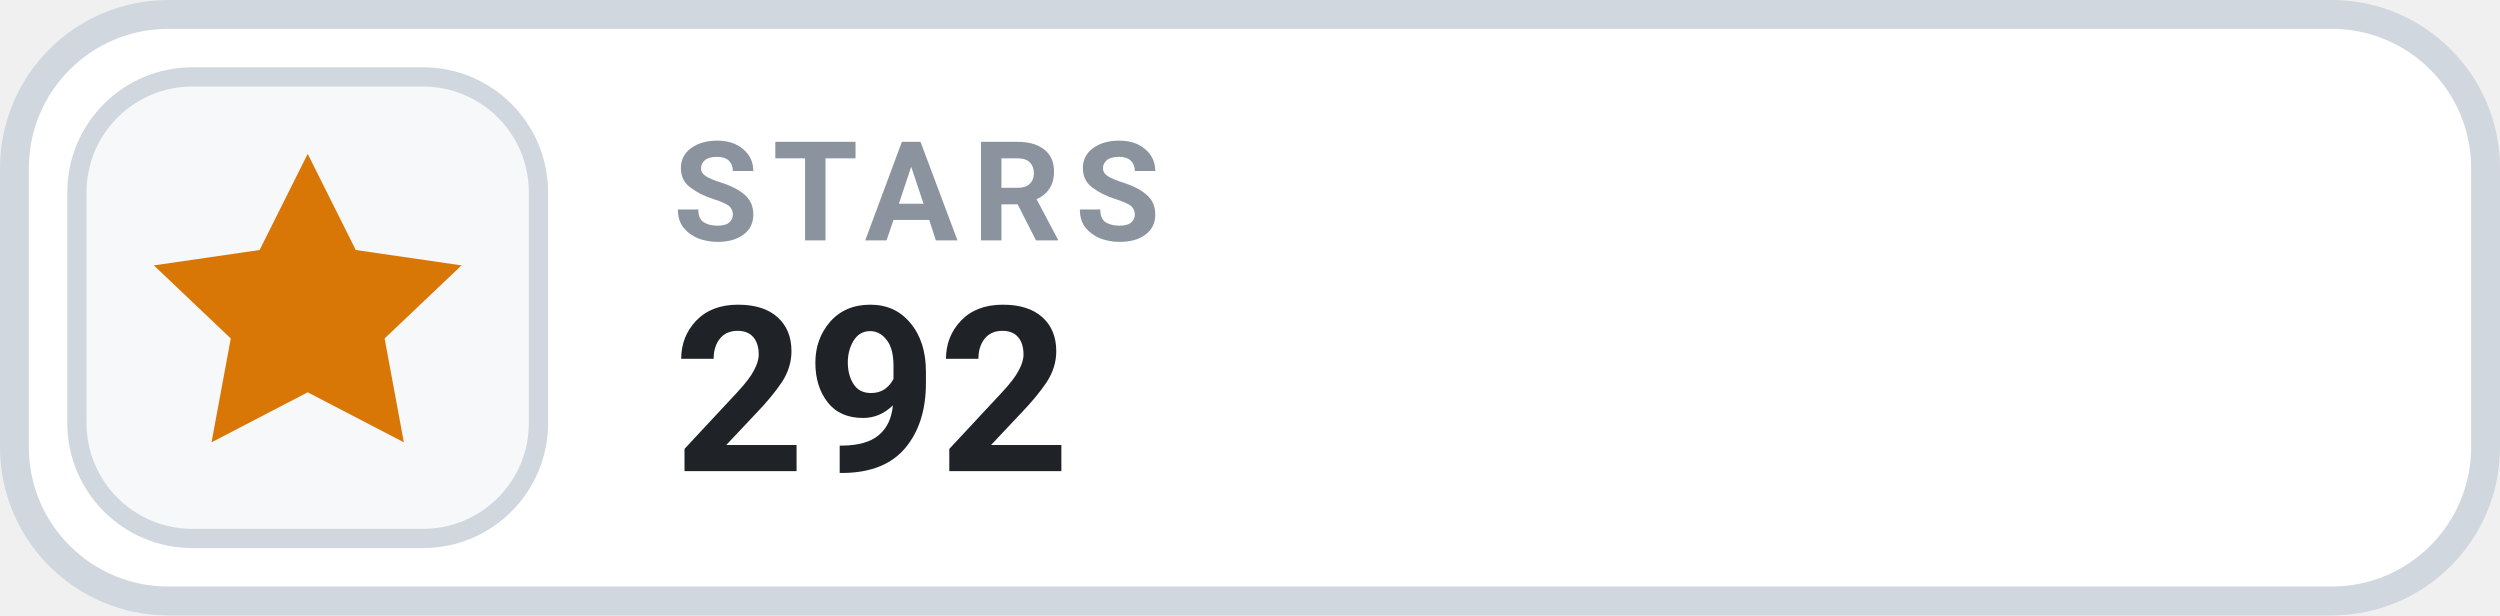
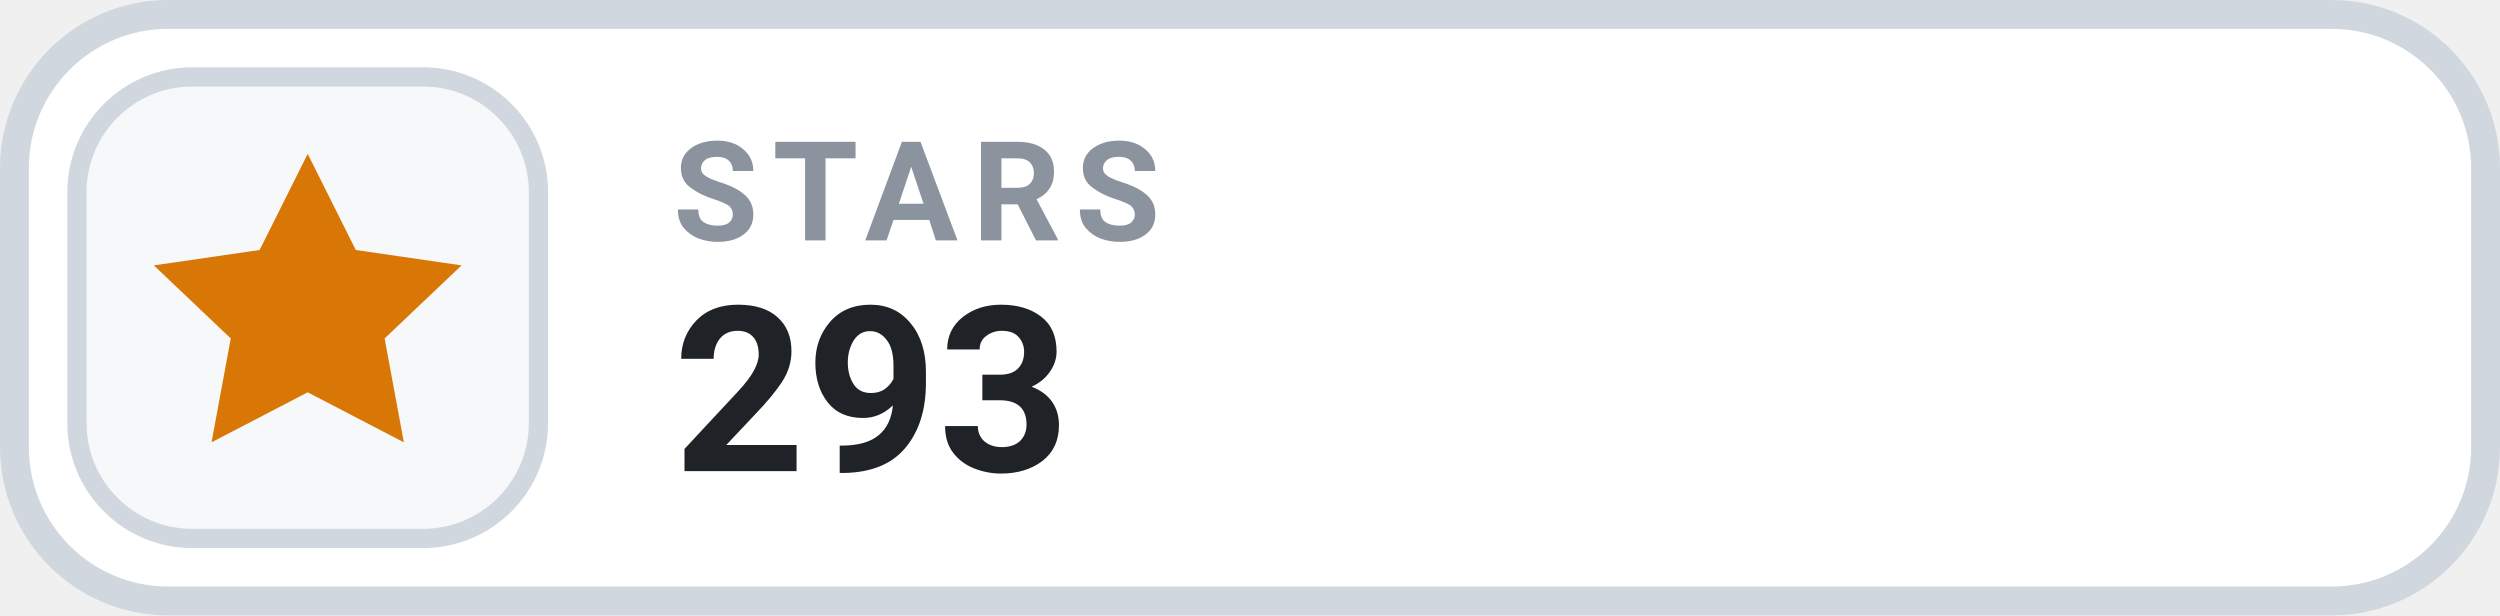
- <svg xmlns="http://www.w3.org/2000/svg" width="130" height="32" viewBox="0 0 130 32" role="img" aria-label="STARS 292">
+ <svg xmlns="http://www.w3.org/2000/svg" width="130" height="32" viewBox="0 0 130 32" role="img" aria-label="STARS 293">
  <rect x=".75" y=".75" width="128.5" height="30.5" rx="8" fill="#FFFFFF" stroke="#D0D7DE" stroke-width="1.5" />
  <rect x="4" y="4" width="24" height="24" rx="6" fill="#F6F8FA" stroke="#D0D7DE" stroke-width="1" />
  <g transform="translate(16 16)" style="color:#D97706;">
    <path d="M0 -8 l2.5 5 5.5 .8 -4 3.8 1 5.4 -5 -2.6 -5 2.6 1 -5.4 -4 -3.8 5.5 -.8 Z" fill="currentColor" />
  </g>
  <text x="35" y="12.5" fill="#8B949E" font-family="-apple-system,BlinkMacSystemFont,'Segoe UI',Roboto,Helvetica,Arial,sans-serif" font-size="7.2" font-weight="700" letter-spacing=".75">STARS</text>
-   <text x="35" y="24.5" fill="#1F2328" font-family="-apple-system,BlinkMacSystemFont,'Segoe UI',Roboto,Helvetica,Arial,sans-serif" font-size="12" font-weight="700">292</text>
+   <text x="35" y="24.5" fill="#1F2328" font-family="-apple-system,BlinkMacSystemFont,'Segoe UI',Roboto,Helvetica,Arial,sans-serif" font-size="12" font-weight="700">293</text>
</svg>
